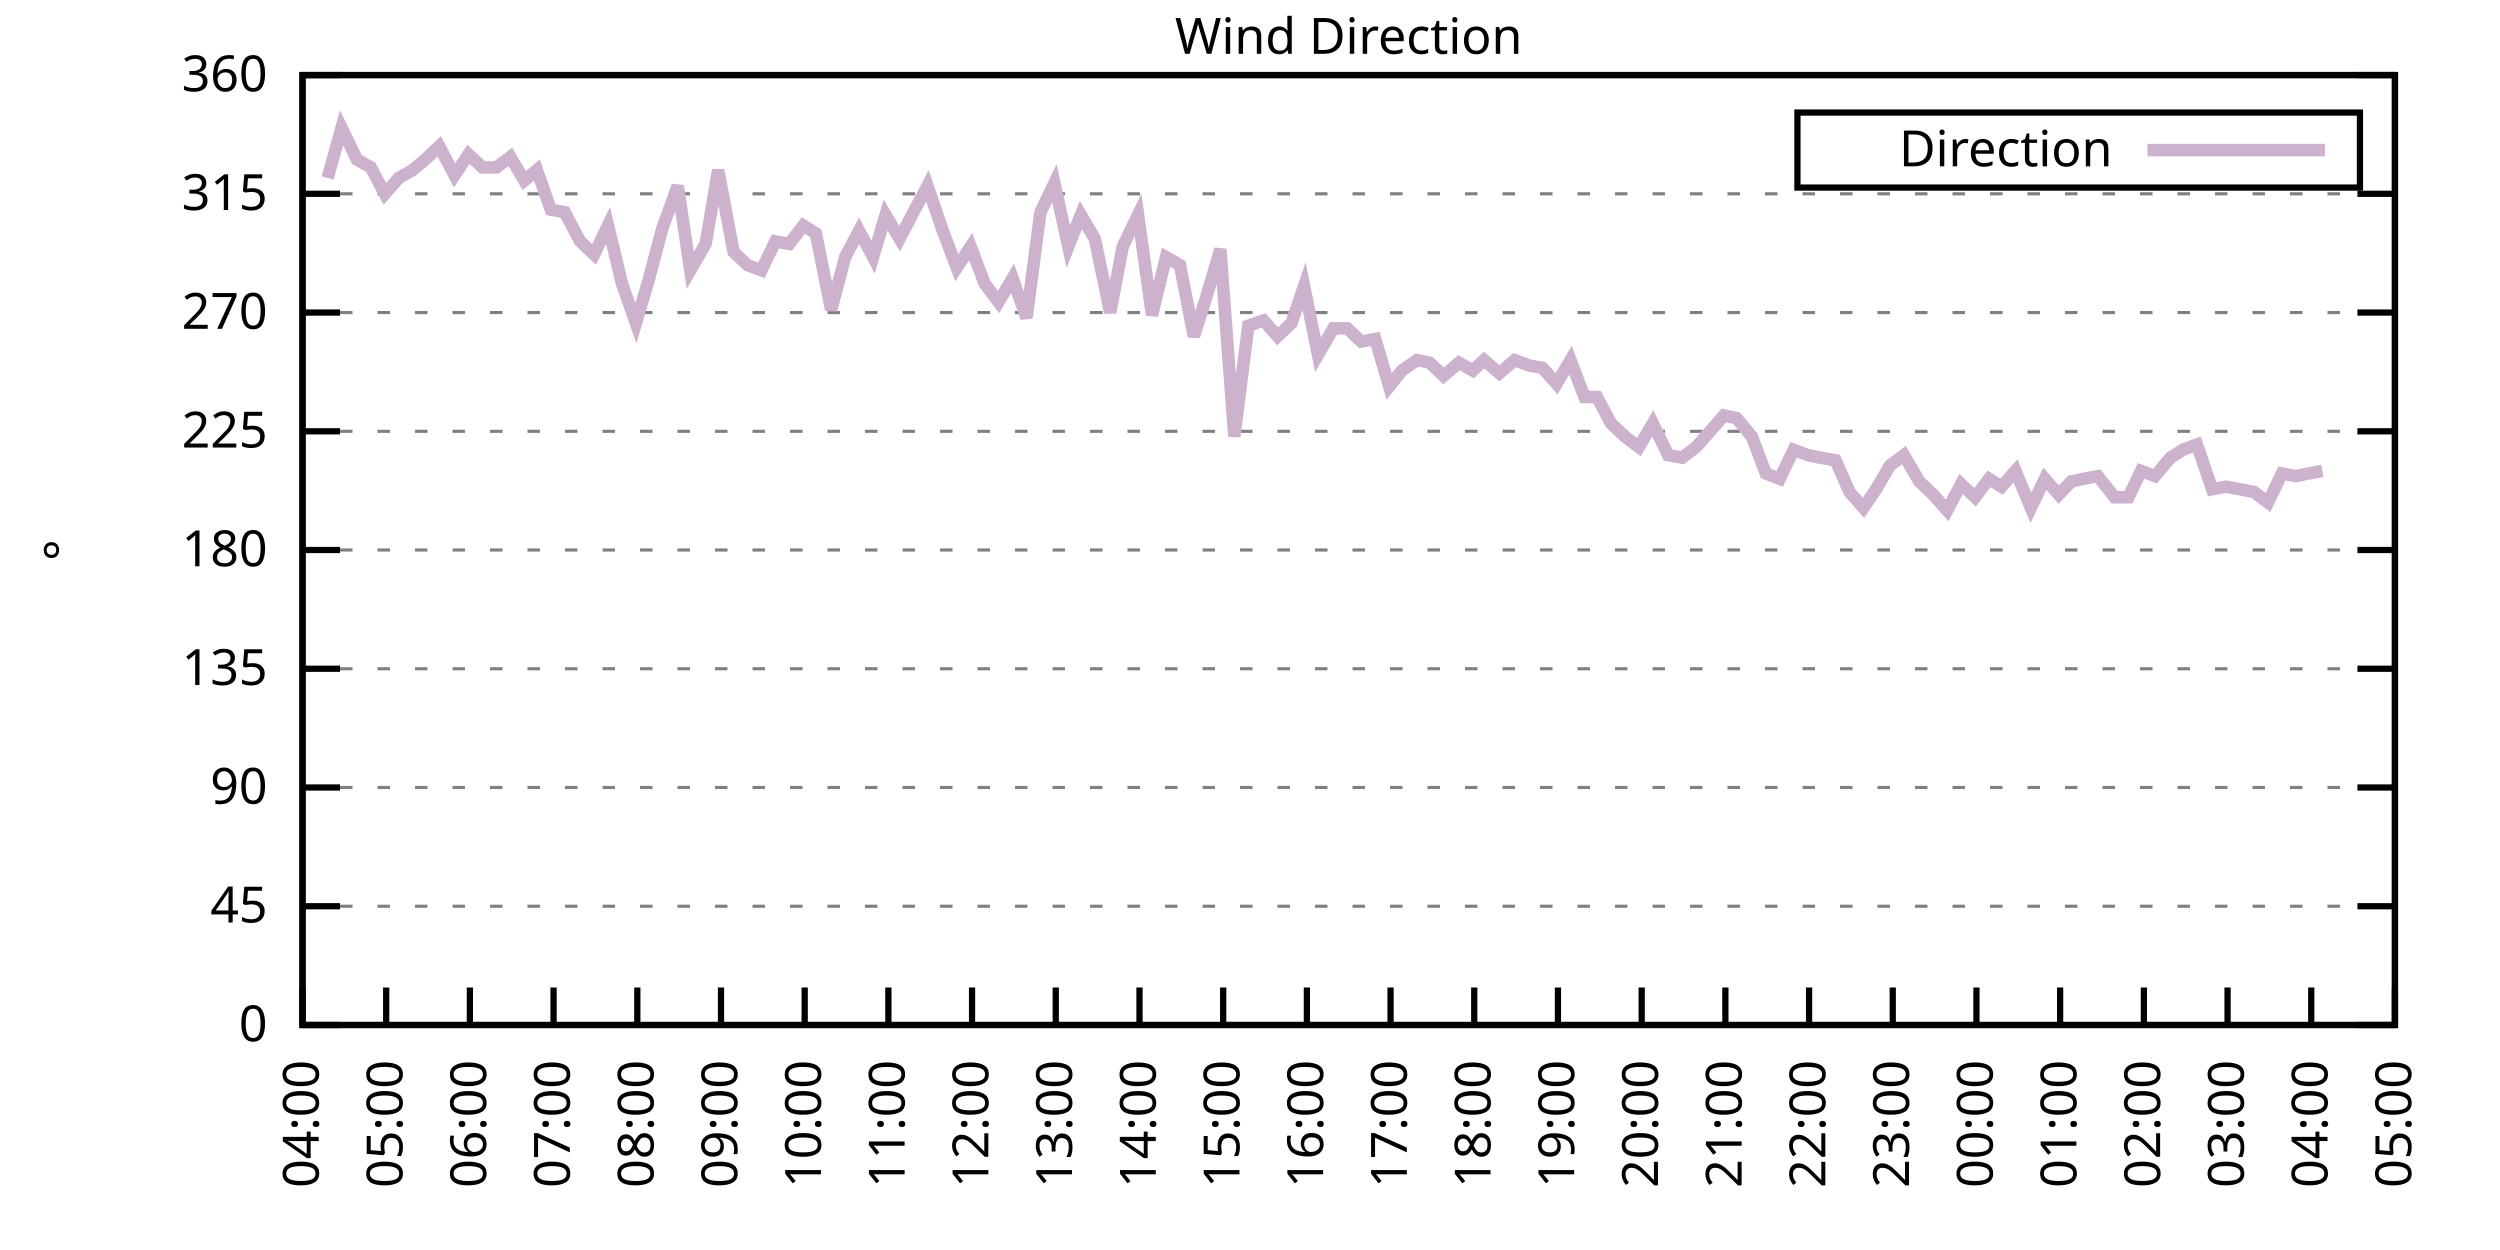
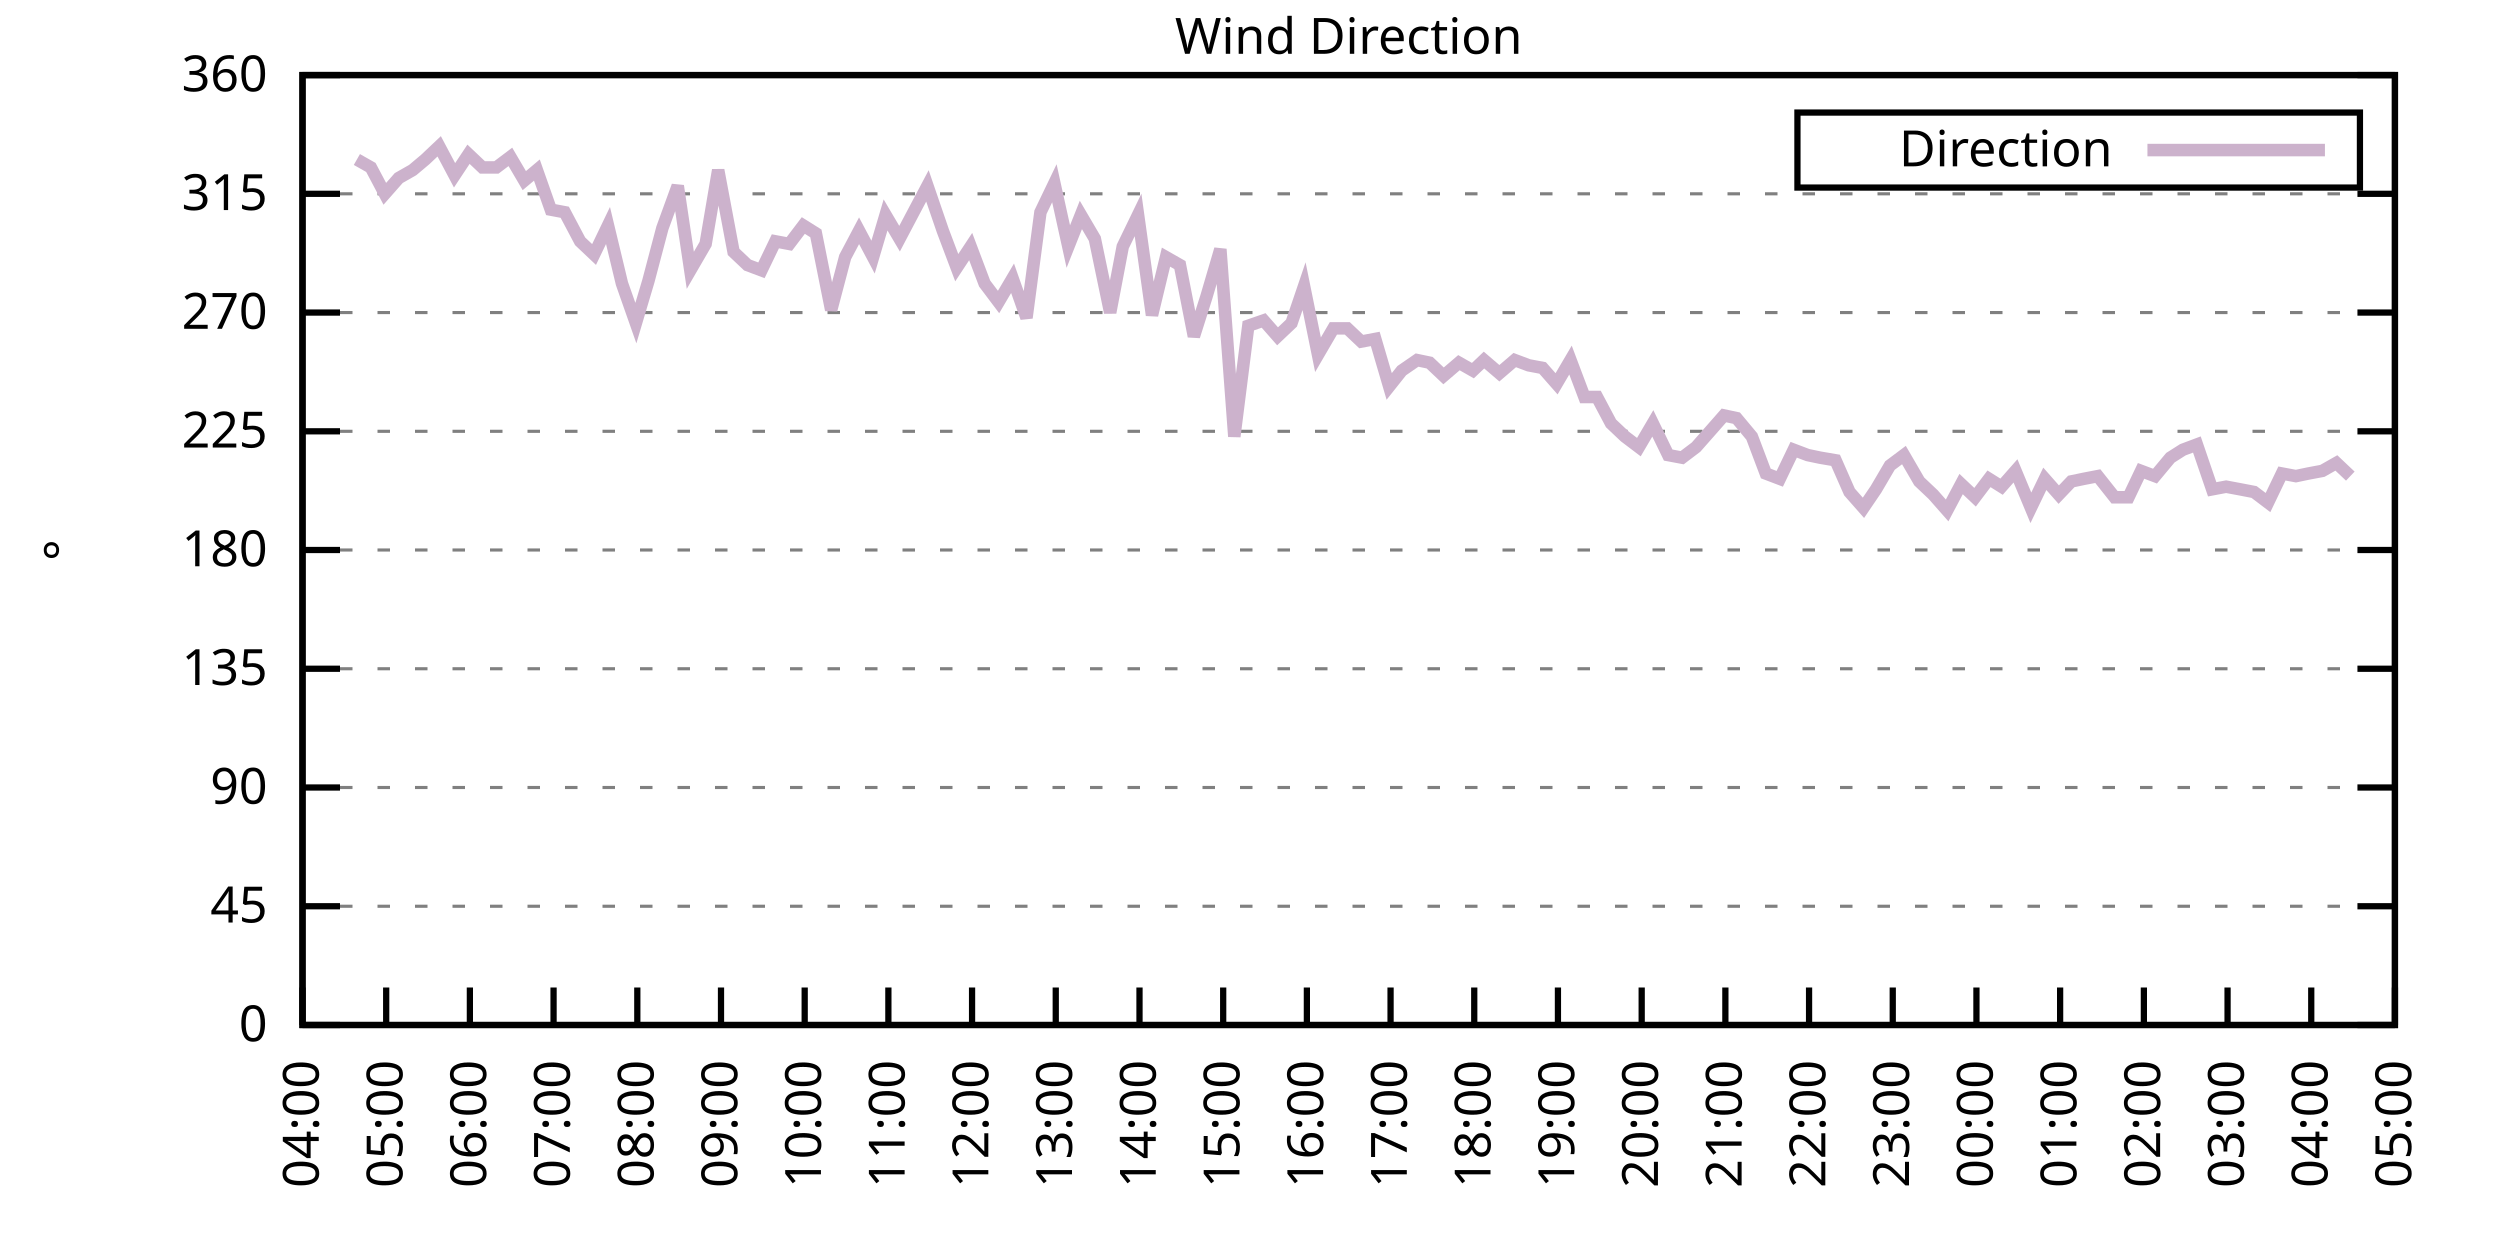
<svg xmlns="http://www.w3.org/2000/svg" xmlns:xlink="http://www.w3.org/1999/xlink" width="400" height="200" viewBox="0 0 400 200">
  <g id="gnuplot_canvas">
    <rect x="0" y="0" width="400" height="200" fill="none" />
    <defs>
      <circle id="gpDot" r="0.5" stroke-width="0.5" stroke="currentColor" />
      <path id="gpPt0" stroke-width="0.333" stroke="currentColor" d="M-1,0 h2 M0,-1 v2" />
      <path id="gpPt1" stroke-width="0.333" stroke="currentColor" d="M-1,-1 L1,1 M1,-1 L-1,1" />
      <path id="gpPt2" stroke-width="0.333" stroke="currentColor" d="M-1,0 L1,0 M0,-1 L0,1 M-1,-1 L1,1 M-1,1 L1,-1" />
      <rect id="gpPt3" stroke-width="0.333" stroke="currentColor" x="-1" y="-1" width="2" height="2" />
      <rect id="gpPt4" stroke-width="0.333" stroke="currentColor" fill="currentColor" x="-1" y="-1" width="2" height="2" />
      <circle id="gpPt5" stroke-width="0.333" stroke="currentColor" cx="0" cy="0" r="1" />
      <use xlink:href="#gpPt5" id="gpPt6" fill="currentColor" stroke="none" />
      <path id="gpPt7" stroke-width="0.333" stroke="currentColor" d="M0,-1.33 L-1.33,0.67 L1.33,0.67 z" />
      <use xlink:href="#gpPt7" id="gpPt8" fill="currentColor" stroke="none" />
      <use xlink:href="#gpPt7" id="gpPt9" stroke="currentColor" transform="rotate(180)" />
      <use xlink:href="#gpPt9" id="gpPt10" fill="currentColor" stroke="none" />
      <use xlink:href="#gpPt3" id="gpPt11" stroke="currentColor" transform="rotate(45)" />
      <use xlink:href="#gpPt11" id="gpPt12" fill="currentColor" stroke="none" />
      <path id="gpPt13" stroke-width="0.333" stroke="currentColor" d="M0,1.330 L1.265,0.411 L0.782,-1.067 L-0.782,-1.076 L-1.265,0.411 z" />
      <use xlink:href="#gpPt13" id="gpPt14" fill="currentColor" stroke="none" />
      <filter id="textbox" filterUnits="objectBoundingBox" x="0" y="0" height="1" width="1">
        <feFlood flood-color="white" flood-opacity="1" result="bgnd" />
        <feComposite in="SourceGraphic" in2="bgnd" operator="atop" />
      </filter>
      <filter id="greybox" filterUnits="objectBoundingBox" x="0" y="0" height="1" width="1">
        <feFlood flood-color="lightgrey" flood-opacity="1" result="grey" />
        <feComposite in="SourceGraphic" in2="grey" operator="atop" />
      </filter>
    </defs>
    <g fill="none" color="white" stroke="currentColor" stroke-width="1.00" stroke-linecap="butt" stroke-linejoin="miter">
</g>
    <g fill="none" color="black" stroke="currentColor" stroke-width="1.00" stroke-linecap="butt" stroke-linejoin="miter">
      <g stroke="none" shape-rendering="crispEdges">
        <polygon fill="rgb(255, 255, 255)" points="48.40,164.00 383.18,164.00 383.18,12.02 48.40,12.02 " />
      </g>
    </g>
    <g fill="none" color="black" stroke="currentColor" stroke-width="1.00" stroke-linecap="butt" stroke-linejoin="miter">
</g>
    <g fill="none" color="black" stroke="black" stroke-width="0.50" stroke-linecap="butt" stroke-linejoin="miter">
</g>
    <g fill="none" color="gray" stroke="currentColor" stroke-width="0.50" stroke-linecap="butt" stroke-linejoin="miter">
      <path stroke="gray" stroke-dasharray="2,4" class="gridline" d="M48.40,164.00 L383.19,164.00  " />
    </g>
    <g fill="none" color="gray" stroke="gray" stroke-width="1.00" stroke-linecap="butt" stroke-linejoin="miter">
</g>
    <g fill="none" color="black" stroke="currentColor" stroke-width="1.00" stroke-linecap="butt" stroke-linejoin="miter">
      <path stroke="black" d="M48.40,164.00 L54.40,164.00 M383.19,164.00 L377.19,164.00  " />
      <g transform="translate(42.80,166.60)" stroke="none" fill="black" font-family="Sans" font-size="8.00" text-anchor="end">
        <text>
          <tspan font-family="Sans"> 0</tspan>
        </text>
      </g>
    </g>
    <g fill="none" color="black" stroke="currentColor" stroke-width="1.00" stroke-linecap="butt" stroke-linejoin="miter">
</g>
    <g fill="none" color="black" stroke="black" stroke-width="0.50" stroke-linecap="butt" stroke-linejoin="miter">
</g>
    <g fill="none" color="gray" stroke="currentColor" stroke-width="0.50" stroke-linecap="butt" stroke-linejoin="miter">
      <path stroke="gray" stroke-dasharray="2,4" class="gridline" d="M48.40,145.00 L383.19,145.00  " />
    </g>
    <g fill="none" color="gray" stroke="gray" stroke-width="1.00" stroke-linecap="butt" stroke-linejoin="miter">
</g>
    <g fill="none" color="black" stroke="currentColor" stroke-width="1.00" stroke-linecap="butt" stroke-linejoin="miter">
      <path stroke="black" d="M48.40,145.00 L54.40,145.00 M383.19,145.00 L377.19,145.00  " />
      <g transform="translate(42.80,147.60)" stroke="none" fill="black" font-family="Sans" font-size="8.00" text-anchor="end">
        <text>
          <tspan font-family="Sans"> 45</tspan>
        </text>
      </g>
    </g>
    <g fill="none" color="black" stroke="currentColor" stroke-width="1.00" stroke-linecap="butt" stroke-linejoin="miter">
</g>
    <g fill="none" color="black" stroke="black" stroke-width="0.50" stroke-linecap="butt" stroke-linejoin="miter">
</g>
    <g fill="none" color="gray" stroke="currentColor" stroke-width="0.50" stroke-linecap="butt" stroke-linejoin="miter">
      <path stroke="gray" stroke-dasharray="2,4" class="gridline" d="M48.40,126.00 L383.19,126.00  " />
    </g>
    <g fill="none" color="gray" stroke="gray" stroke-width="1.00" stroke-linecap="butt" stroke-linejoin="miter">
</g>
    <g fill="none" color="black" stroke="currentColor" stroke-width="1.00" stroke-linecap="butt" stroke-linejoin="miter">
      <path stroke="black" d="M48.40,126.00 L54.40,126.00 M383.19,126.00 L377.19,126.00  " />
      <g transform="translate(42.80,128.60)" stroke="none" fill="black" font-family="Sans" font-size="8.00" text-anchor="end">
        <text>
          <tspan font-family="Sans"> 90</tspan>
        </text>
      </g>
    </g>
    <g fill="none" color="black" stroke="currentColor" stroke-width="1.00" stroke-linecap="butt" stroke-linejoin="miter">
</g>
    <g fill="none" color="black" stroke="black" stroke-width="0.50" stroke-linecap="butt" stroke-linejoin="miter">
</g>
    <g fill="none" color="gray" stroke="currentColor" stroke-width="0.50" stroke-linecap="butt" stroke-linejoin="miter">
      <path stroke="gray" stroke-dasharray="2,4" class="gridline" d="M48.40,107.00 L383.19,107.00  " />
    </g>
    <g fill="none" color="gray" stroke="gray" stroke-width="1.00" stroke-linecap="butt" stroke-linejoin="miter">
</g>
    <g fill="none" color="black" stroke="currentColor" stroke-width="1.00" stroke-linecap="butt" stroke-linejoin="miter">
      <path stroke="black" d="M48.40,107.00 L54.40,107.00 M383.19,107.00 L377.19,107.00  " />
      <g transform="translate(42.80,109.60)" stroke="none" fill="black" font-family="Sans" font-size="8.00" text-anchor="end">
        <text>
          <tspan font-family="Sans"> 135</tspan>
        </text>
      </g>
    </g>
    <g fill="none" color="black" stroke="currentColor" stroke-width="1.00" stroke-linecap="butt" stroke-linejoin="miter">
</g>
    <g fill="none" color="black" stroke="black" stroke-width="0.50" stroke-linecap="butt" stroke-linejoin="miter">
</g>
    <g fill="none" color="gray" stroke="currentColor" stroke-width="0.50" stroke-linecap="butt" stroke-linejoin="miter">
      <path stroke="gray" stroke-dasharray="2,4" class="gridline" d="M48.40,88.00 L383.19,88.00  " />
    </g>
    <g fill="none" color="gray" stroke="gray" stroke-width="1.00" stroke-linecap="butt" stroke-linejoin="miter">
</g>
    <g fill="none" color="black" stroke="currentColor" stroke-width="1.00" stroke-linecap="butt" stroke-linejoin="miter">
      <path stroke="black" d="M48.40,88.00 L54.40,88.00 M383.19,88.00 L377.19,88.00  " />
      <g transform="translate(42.80,90.60)" stroke="none" fill="black" font-family="Sans" font-size="8.00" text-anchor="end">
        <text>
          <tspan font-family="Sans"> 180</tspan>
        </text>
      </g>
    </g>
    <g fill="none" color="black" stroke="currentColor" stroke-width="1.00" stroke-linecap="butt" stroke-linejoin="miter">
</g>
    <g fill="none" color="black" stroke="black" stroke-width="0.50" stroke-linecap="butt" stroke-linejoin="miter">
</g>
    <g fill="none" color="gray" stroke="currentColor" stroke-width="0.50" stroke-linecap="butt" stroke-linejoin="miter">
      <path stroke="gray" stroke-dasharray="2,4" class="gridline" d="M48.40,69.01 L383.19,69.01  " />
    </g>
    <g fill="none" color="gray" stroke="gray" stroke-width="1.00" stroke-linecap="butt" stroke-linejoin="miter">
</g>
    <g fill="none" color="black" stroke="currentColor" stroke-width="1.00" stroke-linecap="butt" stroke-linejoin="miter">
      <path stroke="black" d="M48.40,69.01 L54.40,69.01 M383.19,69.01 L377.19,69.01  " />
      <g transform="translate(42.80,71.61)" stroke="none" fill="black" font-family="Sans" font-size="8.00" text-anchor="end">
        <text>
          <tspan font-family="Sans"> 225</tspan>
        </text>
      </g>
    </g>
    <g fill="none" color="black" stroke="currentColor" stroke-width="1.00" stroke-linecap="butt" stroke-linejoin="miter">
</g>
    <g fill="none" color="black" stroke="black" stroke-width="0.50" stroke-linecap="butt" stroke-linejoin="miter">
</g>
    <g fill="none" color="gray" stroke="currentColor" stroke-width="0.50" stroke-linecap="butt" stroke-linejoin="miter">
      <path stroke="gray" stroke-dasharray="2,4" class="gridline" d="M48.40,50.01 L383.19,50.01  " />
    </g>
    <g fill="none" color="gray" stroke="gray" stroke-width="1.00" stroke-linecap="butt" stroke-linejoin="miter">
</g>
    <g fill="none" color="black" stroke="currentColor" stroke-width="1.00" stroke-linecap="butt" stroke-linejoin="miter">
      <path stroke="black" d="M48.40,50.01 L54.40,50.01 M383.19,50.01 L377.19,50.01  " />
      <g transform="translate(42.80,52.61)" stroke="none" fill="black" font-family="Sans" font-size="8.00" text-anchor="end">
        <text>
          <tspan font-family="Sans"> 270</tspan>
        </text>
      </g>
    </g>
    <g fill="none" color="black" stroke="currentColor" stroke-width="1.00" stroke-linecap="butt" stroke-linejoin="miter">
</g>
    <g fill="none" color="black" stroke="black" stroke-width="0.50" stroke-linecap="butt" stroke-linejoin="miter">
</g>
    <g fill="none" color="gray" stroke="currentColor" stroke-width="0.50" stroke-linecap="butt" stroke-linejoin="miter">
      <path stroke="gray" stroke-dasharray="2,4" class="gridline" d="M48.40,31.01 L383.19,31.01  " />
    </g>
    <g fill="none" color="gray" stroke="gray" stroke-width="1.00" stroke-linecap="butt" stroke-linejoin="miter">
</g>
    <g fill="none" color="black" stroke="currentColor" stroke-width="1.00" stroke-linecap="butt" stroke-linejoin="miter">
      <path stroke="black" d="M48.40,31.01 L54.40,31.01 M383.19,31.01 L377.19,31.01  " />
      <g transform="translate(42.80,33.61)" stroke="none" fill="black" font-family="Sans" font-size="8.00" text-anchor="end">
        <text>
          <tspan font-family="Sans"> 315</tspan>
        </text>
      </g>
    </g>
    <g fill="none" color="black" stroke="currentColor" stroke-width="1.00" stroke-linecap="butt" stroke-linejoin="miter">
</g>
    <g fill="none" color="black" stroke="black" stroke-width="0.50" stroke-linecap="butt" stroke-linejoin="miter">
</g>
    <g fill="none" color="gray" stroke="currentColor" stroke-width="0.50" stroke-linecap="butt" stroke-linejoin="miter">
      <path stroke="gray" stroke-dasharray="2,4" class="gridline" d="M48.40,12.01 L383.19,12.01  " />
    </g>
    <g fill="none" color="gray" stroke="gray" stroke-width="1.00" stroke-linecap="butt" stroke-linejoin="miter">
</g>
    <g fill="none" color="black" stroke="currentColor" stroke-width="1.00" stroke-linecap="butt" stroke-linejoin="miter">
      <path stroke="black" d="M48.40,12.01 L54.40,12.01 M383.19,12.01 L377.19,12.01  " />
      <g transform="translate(42.80,14.61)" stroke="none" fill="black" font-family="Sans" font-size="8.00" text-anchor="end">
        <text>
          <tspan font-family="Sans"> 360</tspan>
        </text>
      </g>
    </g>
    <g fill="none" color="black" stroke="currentColor" stroke-width="1.00" stroke-linecap="butt" stroke-linejoin="miter">
      <path stroke="black" d="M48.40,164.00 L48.40,158.00  " />
      <g transform="translate(51.00,169.60) rotate(270.00)" stroke="none" fill="black" font-family="Sans" font-size="8.00" text-anchor="end">
        <text>
          <tspan font-family="Sans">04:00</tspan>
        </text>
      </g>
    </g>
    <g fill="none" color="black" stroke="currentColor" stroke-width="1.00" stroke-linecap="butt" stroke-linejoin="miter">
      <path stroke="black" d="M61.79,164.00 L61.79,158.00  " />
      <g transform="translate(64.39,169.60) rotate(270.00)" stroke="none" fill="black" font-family="Sans" font-size="8.00" text-anchor="end">
        <text>
          <tspan font-family="Sans">05:00</tspan>
        </text>
      </g>
    </g>
    <g fill="none" color="black" stroke="currentColor" stroke-width="1.00" stroke-linecap="butt" stroke-linejoin="miter">
      <path stroke="black" d="M75.18,164.00 L75.18,158.00  " />
      <g transform="translate(77.78,169.60) rotate(270.00)" stroke="none" fill="black" font-family="Sans" font-size="8.00" text-anchor="end">
        <text>
          <tspan font-family="Sans">06:00</tspan>
        </text>
      </g>
    </g>
    <g fill="none" color="black" stroke="currentColor" stroke-width="1.00" stroke-linecap="butt" stroke-linejoin="miter">
      <path stroke="black" d="M88.57,164.00 L88.57,158.00  " />
      <g transform="translate(91.17,169.60) rotate(270.00)" stroke="none" fill="black" font-family="Sans" font-size="8.00" text-anchor="end">
        <text>
          <tspan font-family="Sans">07:00</tspan>
        </text>
      </g>
    </g>
    <g fill="none" color="black" stroke="currentColor" stroke-width="1.00" stroke-linecap="butt" stroke-linejoin="miter">
      <path stroke="black" d="M101.97,164.00 L101.97,158.00  " />
      <g transform="translate(104.57,169.60) rotate(270.00)" stroke="none" fill="black" font-family="Sans" font-size="8.00" text-anchor="end">
        <text>
          <tspan font-family="Sans">08:00</tspan>
        </text>
      </g>
    </g>
    <g fill="none" color="black" stroke="currentColor" stroke-width="1.00" stroke-linecap="butt" stroke-linejoin="miter">
      <path stroke="black" d="M115.36,164.00 L115.36,158.00  " />
      <g transform="translate(117.96,169.60) rotate(270.00)" stroke="none" fill="black" font-family="Sans" font-size="8.00" text-anchor="end">
        <text>
          <tspan font-family="Sans">09:00</tspan>
        </text>
      </g>
    </g>
    <g fill="none" color="black" stroke="currentColor" stroke-width="1.00" stroke-linecap="butt" stroke-linejoin="miter">
      <path stroke="black" d="M128.75,164.00 L128.75,158.00  " />
      <g transform="translate(131.35,169.60) rotate(270.00)" stroke="none" fill="black" font-family="Sans" font-size="8.00" text-anchor="end">
        <text>
          <tspan font-family="Sans">10:00</tspan>
        </text>
      </g>
    </g>
    <g fill="none" color="black" stroke="currentColor" stroke-width="1.00" stroke-linecap="butt" stroke-linejoin="miter">
      <path stroke="black" d="M142.14,164.00 L142.14,158.00  " />
      <g transform="translate(144.74,169.60) rotate(270.00)" stroke="none" fill="black" font-family="Sans" font-size="8.00" text-anchor="end">
        <text>
          <tspan font-family="Sans">11:00</tspan>
        </text>
      </g>
    </g>
    <g fill="none" color="black" stroke="currentColor" stroke-width="1.00" stroke-linecap="butt" stroke-linejoin="miter">
      <path stroke="black" d="M155.53,164.00 L155.53,158.00  " />
      <g transform="translate(158.13,169.60) rotate(270.00)" stroke="none" fill="black" font-family="Sans" font-size="8.00" text-anchor="end">
        <text>
          <tspan font-family="Sans">12:00</tspan>
        </text>
      </g>
    </g>
    <g fill="none" color="black" stroke="currentColor" stroke-width="1.00" stroke-linecap="butt" stroke-linejoin="miter">
      <path stroke="black" d="M168.92,164.00 L168.92,158.00  " />
      <g transform="translate(171.52,169.60) rotate(270.00)" stroke="none" fill="black" font-family="Sans" font-size="8.00" text-anchor="end">
        <text>
          <tspan font-family="Sans">13:00</tspan>
        </text>
      </g>
    </g>
    <g fill="none" color="black" stroke="currentColor" stroke-width="1.00" stroke-linecap="butt" stroke-linejoin="miter">
      <path stroke="black" d="M182.32,164.00 L182.32,158.00  " />
      <g transform="translate(184.92,169.60) rotate(270.00)" stroke="none" fill="black" font-family="Sans" font-size="8.00" text-anchor="end">
        <text>
          <tspan font-family="Sans">14:00</tspan>
        </text>
      </g>
    </g>
    <g fill="none" color="black" stroke="currentColor" stroke-width="1.00" stroke-linecap="butt" stroke-linejoin="miter">
      <path stroke="black" d="M195.71,164.00 L195.71,158.00  " />
      <g transform="translate(198.31,169.60) rotate(270.00)" stroke="none" fill="black" font-family="Sans" font-size="8.00" text-anchor="end">
        <text>
          <tspan font-family="Sans">15:00</tspan>
        </text>
      </g>
    </g>
    <g fill="none" color="black" stroke="currentColor" stroke-width="1.00" stroke-linecap="butt" stroke-linejoin="miter">
      <path stroke="black" d="M209.10,164.00 L209.10,158.00  " />
      <g transform="translate(211.70,169.60) rotate(270.00)" stroke="none" fill="black" font-family="Sans" font-size="8.00" text-anchor="end">
        <text>
          <tspan font-family="Sans">16:00</tspan>
        </text>
      </g>
    </g>
    <g fill="none" color="black" stroke="currentColor" stroke-width="1.00" stroke-linecap="butt" stroke-linejoin="miter">
      <path stroke="black" d="M222.49,164.00 L222.49,158.00  " />
      <g transform="translate(225.09,169.60) rotate(270.00)" stroke="none" fill="black" font-family="Sans" font-size="8.00" text-anchor="end">
        <text>
          <tspan font-family="Sans">17:00</tspan>
        </text>
      </g>
    </g>
    <g fill="none" color="black" stroke="currentColor" stroke-width="1.00" stroke-linecap="butt" stroke-linejoin="miter">
      <path stroke="black" d="M235.88,164.00 L235.88,158.00  " />
      <g transform="translate(238.48,169.60) rotate(270.00)" stroke="none" fill="black" font-family="Sans" font-size="8.00" text-anchor="end">
        <text>
          <tspan font-family="Sans">18:00</tspan>
        </text>
      </g>
    </g>
    <g fill="none" color="black" stroke="currentColor" stroke-width="1.00" stroke-linecap="butt" stroke-linejoin="miter">
      <path stroke="black" d="M249.27,164.00 L249.27,158.00  " />
      <g transform="translate(251.87,169.60) rotate(270.00)" stroke="none" fill="black" font-family="Sans" font-size="8.00" text-anchor="end">
        <text>
          <tspan font-family="Sans">19:00</tspan>
        </text>
      </g>
    </g>
    <g fill="none" color="black" stroke="currentColor" stroke-width="1.00" stroke-linecap="butt" stroke-linejoin="miter">
      <path stroke="black" d="M262.67,164.00 L262.67,158.00  " />
      <g transform="translate(265.27,169.60) rotate(270.00)" stroke="none" fill="black" font-family="Sans" font-size="8.00" text-anchor="end">
        <text>
          <tspan font-family="Sans">20:00</tspan>
        </text>
      </g>
    </g>
    <g fill="none" color="black" stroke="currentColor" stroke-width="1.00" stroke-linecap="butt" stroke-linejoin="miter">
      <path stroke="black" d="M276.06,164.00 L276.06,158.00  " />
      <g transform="translate(278.66,169.60) rotate(270.00)" stroke="none" fill="black" font-family="Sans" font-size="8.00" text-anchor="end">
        <text>
          <tspan font-family="Sans">21:00</tspan>
        </text>
      </g>
    </g>
    <g fill="none" color="black" stroke="currentColor" stroke-width="1.00" stroke-linecap="butt" stroke-linejoin="miter">
      <path stroke="black" d="M289.45,164.00 L289.45,158.00  " />
      <g transform="translate(292.05,169.60) rotate(270.00)" stroke="none" fill="black" font-family="Sans" font-size="8.00" text-anchor="end">
        <text>
          <tspan font-family="Sans">22:00</tspan>
        </text>
      </g>
    </g>
    <g fill="none" color="black" stroke="currentColor" stroke-width="1.00" stroke-linecap="butt" stroke-linejoin="miter">
      <path stroke="black" d="M302.84,164.00 L302.84,158.00  " />
      <g transform="translate(305.44,169.60) rotate(270.00)" stroke="none" fill="black" font-family="Sans" font-size="8.00" text-anchor="end">
        <text>
          <tspan font-family="Sans">23:00</tspan>
        </text>
      </g>
    </g>
    <g fill="none" color="black" stroke="currentColor" stroke-width="1.00" stroke-linecap="butt" stroke-linejoin="miter">
      <path stroke="black" d="M316.23,164.00 L316.23,158.00  " />
      <g transform="translate(318.83,169.60) rotate(270.00)" stroke="none" fill="black" font-family="Sans" font-size="8.00" text-anchor="end">
        <text>
          <tspan font-family="Sans">00:00</tspan>
        </text>
      </g>
    </g>
    <g fill="none" color="black" stroke="currentColor" stroke-width="1.00" stroke-linecap="butt" stroke-linejoin="miter">
      <path stroke="black" d="M329.62,164.00 L329.62,158.00  " />
      <g transform="translate(332.22,169.60) rotate(270.00)" stroke="none" fill="black" font-family="Sans" font-size="8.00" text-anchor="end">
        <text>
          <tspan font-family="Sans">01:00</tspan>
        </text>
      </g>
    </g>
    <g fill="none" color="black" stroke="currentColor" stroke-width="1.00" stroke-linecap="butt" stroke-linejoin="miter">
      <path stroke="black" d="M343.02,164.00 L343.02,158.00  " />
      <g transform="translate(345.62,169.60) rotate(270.00)" stroke="none" fill="black" font-family="Sans" font-size="8.00" text-anchor="end">
        <text>
          <tspan font-family="Sans">02:00</tspan>
        </text>
      </g>
    </g>
    <g fill="none" color="black" stroke="currentColor" stroke-width="1.00" stroke-linecap="butt" stroke-linejoin="miter">
      <path stroke="black" d="M356.41,164.00 L356.41,158.00  " />
      <g transform="translate(359.01,169.60) rotate(270.00)" stroke="none" fill="black" font-family="Sans" font-size="8.00" text-anchor="end">
        <text>
          <tspan font-family="Sans">03:00</tspan>
        </text>
      </g>
    </g>
    <g fill="none" color="black" stroke="currentColor" stroke-width="1.00" stroke-linecap="butt" stroke-linejoin="miter">
      <path stroke="black" d="M369.80,164.00 L369.80,158.00  " />
      <g transform="translate(372.40,169.60) rotate(270.00)" stroke="none" fill="black" font-family="Sans" font-size="8.00" text-anchor="end">
        <text>
          <tspan font-family="Sans">04:00</tspan>
        </text>
      </g>
    </g>
    <g fill="none" color="black" stroke="currentColor" stroke-width="1.00" stroke-linecap="butt" stroke-linejoin="miter">
      <path stroke="black" d="M383.19,164.00 L383.19,158.00  " />
      <g transform="translate(385.79,169.60) rotate(270.00)" stroke="none" fill="black" font-family="Sans" font-size="8.00" text-anchor="end">
        <text>
          <tspan font-family="Sans">05:00</tspan>
        </text>
      </g>
    </g>
    <g fill="none" color="black" stroke="currentColor" stroke-width="1.00" stroke-linecap="butt" stroke-linejoin="miter">
</g>
    <g fill="none" color="black" stroke="currentColor" stroke-width="1.00" stroke-linecap="butt" stroke-linejoin="miter">
      <path stroke="black" d="M48.40,12.01 L48.40,164.00 L383.19,164.00 L383.19,12.01 L48.40,12.01 Z  " />
    </g>
    <g fill="none" color="black" stroke="currentColor" stroke-width="1.00" stroke-linecap="butt" stroke-linejoin="miter">
</g>
    <g fill="none" color="black" stroke="currentColor" stroke-width="1.00" stroke-linecap="butt" stroke-linejoin="miter">
      <path stroke="black" d="M287.59,30.01 L287.59,18.01 L377.59,18.01 L377.59,30.01 L287.59,30.01 Z  " />
    </g>
    <g id="Wind_direction_plot_1">
      <g fill="none" color="white" stroke="black" stroke-width="2.00" stroke-linecap="butt" stroke-linejoin="miter">
</g>
      <g fill="none" color="black" stroke="currentColor" stroke-width="2.00" stroke-linecap="butt" stroke-linejoin="miter">
        <g transform="translate(337.99,26.61)" stroke="none" fill="black" font-family="Sans" font-size="8.00" text-anchor="end">
          <text>
            <tspan font-family="Sans">Direction</tspan>
          </text>
        </g>
      </g>
      <g fill="none" color="black" stroke="currentColor" stroke-width="2.00" stroke-linecap="butt" stroke-linejoin="miter">
-         <path stroke="rgb(204, 178, 204)" d="M343.59,24.01 L371.99,24.01 M52.42,28.48 L54.65,20.45 L57.10,25.52 L59.34,26.79 L61.57,31.01 L63.80,28.48   L66.03,27.21 L68.04,25.52 L70.27,23.41 L72.73,28.05 L74.96,24.68 L77.19,26.79 L79.42,26.79 L81.66,25.10   L83.89,28.90 L85.90,27.21 L88.13,33.54 L90.36,33.96 L92.82,38.61 L95.05,40.72 L97.28,36.08 L99.51,45.36   L101.74,51.70 L103.75,44.94 L105.98,36.50 L108.44,29.74 L110.45,43.25 L112.90,39.03 L114.91,27.21 L117.37,40.30   L119.60,42.41 L121.83,43.25 L124.06,38.61 L126.29,39.03 L128.53,36.08 L130.54,37.34 L132.99,49.59 L135.22,41.14   L137.45,36.92 L139.69,41.14 L141.69,34.39 L143.93,38.19 L146.38,33.54 L148.39,29.74 L150.85,36.92 L153.08,42.83   L155.31,39.45 L157.54,45.36 L159.77,48.32 L162.01,44.52 L164.24,50.85 L166.47,33.96 L168.70,29.32 L170.93,39.45   L172.94,34.39 L175.17,38.19 L177.63,50.01 L179.64,39.45 L182.09,34.39 L184.32,50.43 L186.56,41.14 L188.79,42.41   L191.02,53.81 L193.03,47.47 L195.26,39.87 L197.49,69.85 L199.73,52.12 L202.18,51.27 L204.41,53.81 L206.64,51.70   L208.65,45.79 L210.88,56.76 L213.34,52.54 L215.57,52.54 L217.80,54.65 L220.04,54.23 L222.27,61.83 L224.28,59.30   L226.73,57.61 L228.74,58.03 L230.97,60.14 L233.43,58.03 L235.66,59.30 L237.44,57.61 L239.90,59.72 L242.36,57.61   L244.59,58.45 L246.82,58.87 L249.05,61.41 L251.28,57.61 L253.51,63.52 L255.52,63.52 L257.76,67.74 L259.99,69.85   L262.22,71.54 L264.45,67.74 L266.91,72.81 L269.14,73.23 L271.37,71.54 L273.60,69.01 L275.83,66.47 L277.84,66.90   L280.30,69.85 L282.53,75.76 L284.76,76.61 L286.99,71.96 L289.23,72.81 L291.23,73.23 L293.69,73.65 L295.92,78.72   L298.15,81.25 L300.16,78.29 L302.39,74.49 L304.63,72.81 L307.08,77.03 L309.31,79.14 L311.54,81.67 L313.78,77.45   L316.01,79.56 L318.24,76.61 L320.25,77.87 L322.48,75.34 L324.94,81.25 L327.17,76.61 L329.40,79.14 L331.41,77.03   L333.42,76.61 L335.65,76.18 L338.33,79.56 L340.56,79.56 L342.57,75.34 L344.80,76.18 L347.26,73.23 L349.26,71.96   L351.50,71.12 L353.95,78.29 L356.18,77.87 L358.42,78.29 L360.65,78.72 L362.88,80.41 L365.11,75.76 L367.34,76.18   L369.35,75.76 L371.58,75.34  " />
+         <path stroke="rgb(204, 178, 204)" d="M343.59,24.01 L371.99,24.01 M57.10,25.52 L59.34,26.79 L61.57,31.01 L63.80,28.48 L66.03,27.21 L68.04,25.52   L70.27,23.41 L72.73,28.05 L74.96,24.68 L77.19,26.79 L79.42,26.79 L81.66,25.10 L83.89,28.90 L85.90,27.21   L88.13,33.54 L90.36,33.96 L92.82,38.61 L95.05,40.72 L97.28,36.08 L99.51,45.36 L101.74,51.70 L103.75,44.94   L105.98,36.50 L108.44,29.74 L110.45,43.25 L112.90,39.03 L114.91,27.21 L117.37,40.30 L119.60,42.41 L121.83,43.25   L124.06,38.61 L126.29,39.03 L128.53,36.08 L130.54,37.34 L132.99,49.59 L135.22,41.14 L137.45,36.92 L139.69,41.14   L141.69,34.39 L143.93,38.19 L146.38,33.54 L148.39,29.74 L150.85,36.92 L153.08,42.83 L155.31,39.45 L157.54,45.36   L159.77,48.32 L162.01,44.52 L164.24,50.85 L166.47,33.96 L168.70,29.32 L170.93,39.45 L172.94,34.39 L175.17,38.19   L177.63,50.01 L179.64,39.45 L182.09,34.39 L184.32,50.43 L186.56,41.14 L188.79,42.41 L191.02,53.81 L193.03,47.47   L195.26,39.87 L197.49,69.85 L199.73,52.12 L202.18,51.27 L204.41,53.81 L206.64,51.70 L208.65,45.79 L210.88,56.76   L213.34,52.54 L215.57,52.54 L217.80,54.65 L220.04,54.23 L222.27,61.83 L224.28,59.30 L226.73,57.61 L228.74,58.03   L230.97,60.14 L233.43,58.03 L235.66,59.30 L237.44,57.61 L239.90,59.72 L242.36,57.61 L244.59,58.45 L246.82,58.87   L249.05,61.41 L251.28,57.61 L253.51,63.52 L255.52,63.52 L257.76,67.74 L259.99,69.85 L262.22,71.54 L264.45,67.74   L266.91,72.81 L269.14,73.23 L271.37,71.54 L273.60,69.01 L275.83,66.47 L277.84,66.90 L280.30,69.85 L282.53,75.76   L284.76,76.61 L286.99,71.96 L289.23,72.81 L291.23,73.23 L293.69,73.65 L295.92,78.72 L298.15,81.25 L300.16,78.29   L302.39,74.49 L304.63,72.81 L307.08,77.03 L309.31,79.14 L311.54,81.67 L313.78,77.45 L316.01,79.56 L318.24,76.61   L320.25,77.87 L322.48,75.34 L324.94,81.25 L327.17,76.61 L329.40,79.14 L331.41,77.03 L333.42,76.61 L335.65,76.18   L338.33,79.56 L340.56,79.56 L342.57,75.34 L344.80,76.18 L347.26,73.23 L349.26,71.96 L351.50,71.12 L353.95,78.29   L356.18,77.87 L358.42,78.29 L360.65,78.72 L362.88,80.41 L365.11,75.76 L367.34,76.18 L369.35,75.76 L371.58,75.34   L373.82,74.07 L376.05,76.18  " />
      </g>
    </g>
    <g fill="none" color="black" stroke="currentColor" stroke-width="2.00" stroke-linecap="butt" stroke-linejoin="miter">
</g>
    <g fill="none" color="black" stroke="black" stroke-width="1.00" stroke-linecap="butt" stroke-linejoin="miter">
</g>
    <g fill="none" color="black" stroke="currentColor" stroke-width="1.00" stroke-linecap="butt" stroke-linejoin="miter">
      <path stroke="black" d="M48.40,12.01 L48.40,164.00 L383.19,164.00 L383.19,12.01 L48.40,12.01 Z  " />
      <g transform="translate(12.80,88.01) rotate(270.00)" stroke="none" fill="black" font-family="Sans" font-size="8.00" text-anchor="middle">
        <text>
          <tspan font-family="Sans">°</tspan>
        </text>
      </g>
    </g>
    <g fill="none" color="black" stroke="currentColor" stroke-width="1.00" stroke-linecap="butt" stroke-linejoin="miter">
</g>
    <g fill="none" color="black" stroke="currentColor" stroke-width="1.00" stroke-linecap="butt" stroke-linejoin="miter">
      <g transform="translate(215.79,8.61)" stroke="none" fill="black" font-family="Sans" font-size="8.00" text-anchor="middle">
        <text>
          <tspan font-family="Sans">Wind Direction</tspan>
        </text>
      </g>
    </g>
    <g fill="none" color="black" stroke="currentColor" stroke-width="1.00" stroke-linecap="butt" stroke-linejoin="miter">
</g>
  </g>
</svg>
